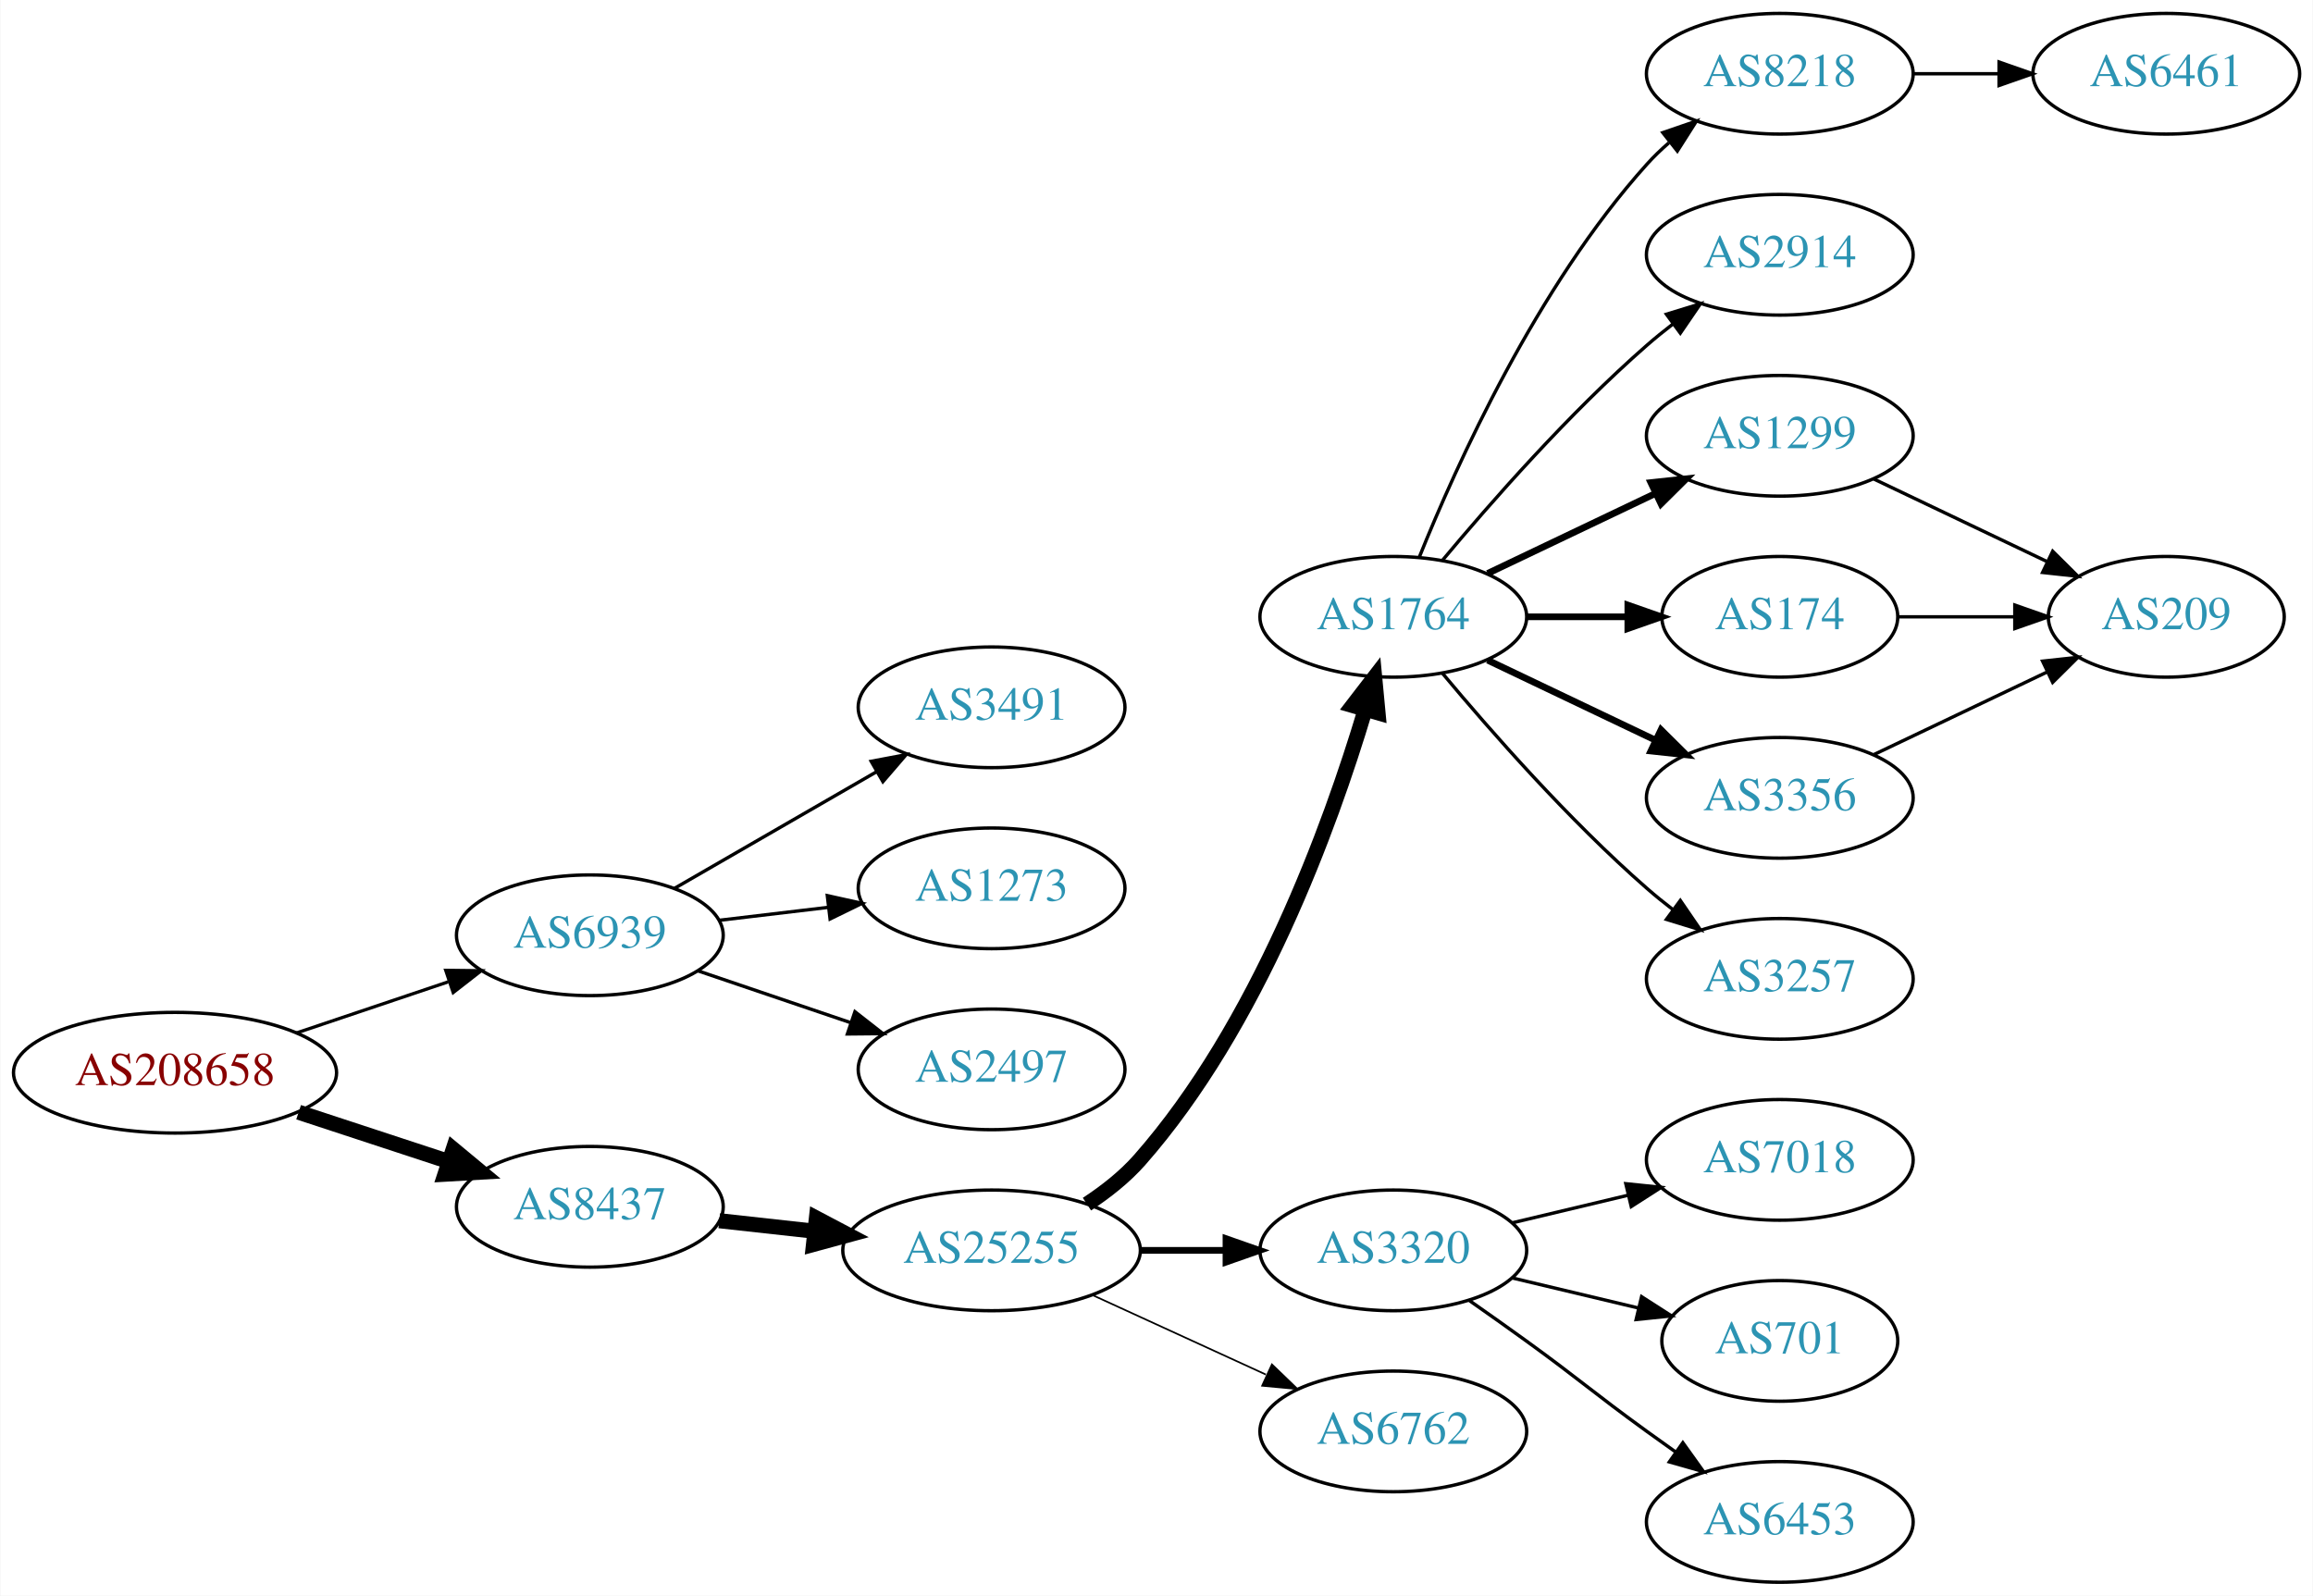
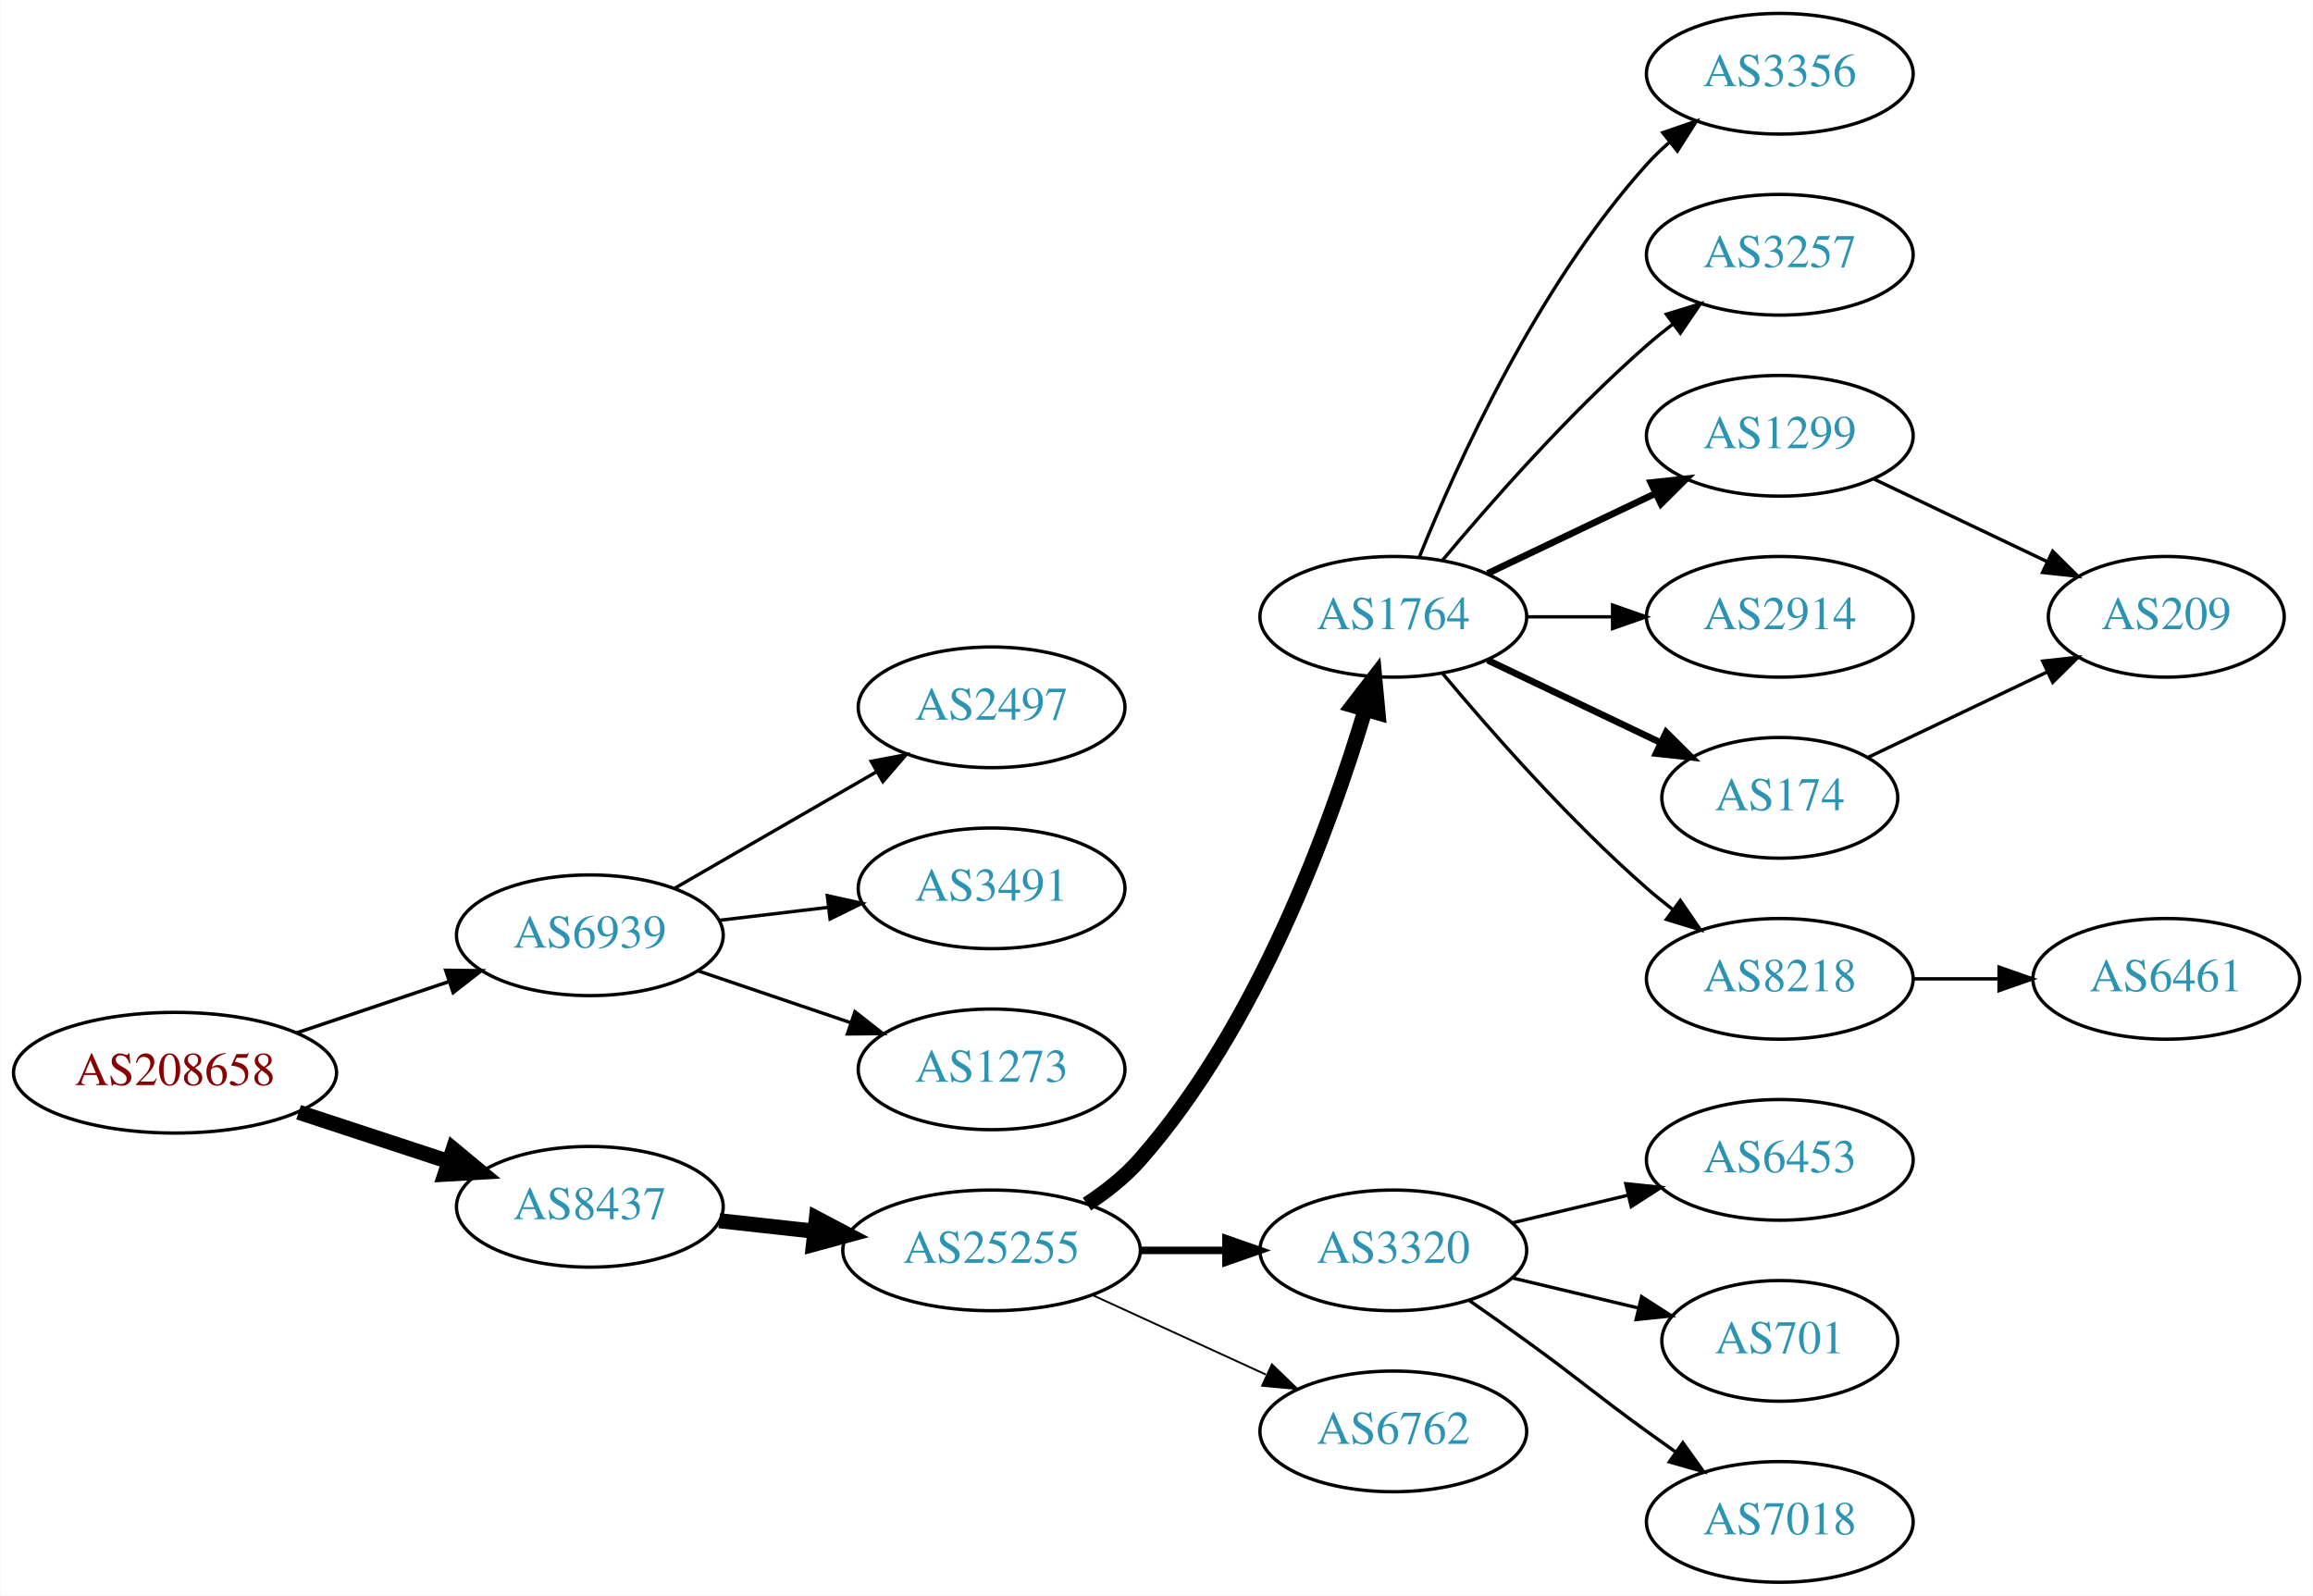
<svg xmlns="http://www.w3.org/2000/svg" xmlns:xlink="http://www.w3.org/1999/xlink" width="690pt" height="476pt" viewBox="0.00 0.00 689.76 476.00">
  <g id="graph0" class="graph" transform="scale(1 1) rotate(0) translate(4 472)">
    <polygon fill="white" stroke="none" points="-4,4 -4,-472 685.755,-472 685.755,4 -4,4" />
    <g id="node1" class="node">
      <g id="a_node1">
        <a xlink:href="/asn/208658" xlink:title="AS208658 ~ Johannes Mueller [AT]">
          <ellipse fill="#ffffff" stroke="black" cx="48.096" cy="-152" rx="48.192" ry="18" />
          <text text-anchor="middle" x="48.096" y="-148.3" font-family="Times,serif" font-size="14.00" fill="#880000">AS208658</text>
        </a>
      </g>
    </g>
    <g id="node2" class="node">
      <g id="a_node2">
        <a xlink:href="/asn/6939" xlink:title="AS6939 ~ Hurricane Electric LLC [US]">
          <ellipse fill="#ffffff" stroke="black" cx="171.838" cy="-193" rx="39.794" ry="18" />
          <text text-anchor="middle" x="171.838" y="-189.3" font-family="Times,serif" font-size="14.00" fill="#2c94b3">AS6939</text>
        </a>
      </g>
    </g>
    <g id="edge1" class="edge">
-       <path fill="none" stroke="black" stroke-width="0.964" d="M84.309,-163.859C98.459,-168.624 114.874,-174.152 129.578,-179.105" />
-       <polygon fill="black" stroke="black" stroke-width="0.964" points="128.843,-182.55 139.437,-182.425 131.077,-175.916 128.843,-182.55" />
+       <path fill="none" stroke="black" stroke-width="1.038" d="M84.309,-163.859C98.459,-168.624 114.874,-174.152 129.578,-179.105" />
+       <polygon fill="black" stroke="black" stroke-width="1.038" points="128.843,-182.55 139.437,-182.425 131.077,-175.916 128.843,-182.55" />
    </g>
    <g id="node3" class="node">
      <g id="a_node3">
        <a xlink:href="/asn/8437" xlink:title="AS8437 ~ Hutchison Drei Austria GmbH [AT]">
          <ellipse fill="#ffffff" stroke="black" cx="171.838" cy="-112" rx="39.794" ry="18" />
          <text text-anchor="middle" x="171.838" y="-108.3" font-family="Times,serif" font-size="14.00" fill="#2c94b3">AS8437</text>
        </a>
      </g>
    </g>
    <g id="edge2" class="edge">
      <path fill="none" stroke="black" stroke-width="4.5" d="M84.964,-140.215C98.983,-135.609 115.143,-130.299 129.637,-125.537" />
      <polygon fill="black" stroke="black" stroke-width="4.5" points="131.086,-129.206 139.358,-122.343 128.628,-121.724 131.086,-129.206" />
    </g>
    <g id="node4" class="node">
      <g id="a_node4">
        <a xlink:href="/asn/3491" xlink:title="AS3491 ~ PCCW Global, Inc. [US]">
-           <ellipse fill="#ffffff" stroke="black" cx="291.681" cy="-261" rx="39.794" ry="18" />
-           <text text-anchor="middle" x="291.681" y="-257.3" font-family="Times,serif" font-size="14.00" fill="#2c94b3">AS3491</text>
+           <ellipse fill="#ffffff" stroke="black" cx="291.681" cy="-207" rx="39.794" ry="18" />
+           <text text-anchor="middle" x="291.681" y="-203.3" font-family="Times,serif" font-size="14.00" fill="#2c94b3">AS3491</text>
        </a>
      </g>
    </g>
    <g id="edge3" class="edge">
-       <path fill="none" stroke="black" d="M196.97,-206.925C214.409,-216.988 238.183,-230.707 257.421,-241.808" />
-       <polygon fill="black" stroke="black" points="255.766,-244.893 266.176,-246.86 259.264,-238.83 255.766,-244.893" />
+       <path fill="none" stroke="black" d="M210.448,-197.468C220.759,-198.693 232.077,-200.038 242.877,-201.321" />
+       <polygon fill="black" stroke="black" points="242.68,-204.822 253.024,-202.526 243.506,-197.871 242.68,-204.822" />
    </g>
    <g id="node5" class="node">
      <g id="a_node5">
        <a xlink:href="/asn/1273" xlink:title="AS1273 ~ Vodafone Group PLC [EU]">
-           <ellipse fill="#ffffff" stroke="black" cx="291.681" cy="-207" rx="39.794" ry="18" />
-           <text text-anchor="middle" x="291.681" y="-203.3" font-family="Times,serif" font-size="14.00" fill="#2c94b3">AS1273</text>
+           <ellipse fill="#ffffff" stroke="black" cx="291.681" cy="-153" rx="39.794" ry="18" />
+           <text text-anchor="middle" x="291.681" y="-149.3" font-family="Times,serif" font-size="14.00" fill="#2c94b3">AS1273</text>
        </a>
      </g>
    </g>
    <g id="edge4" class="edge">
-       <path fill="none" stroke="black" d="M210.448,-197.468C220.759,-198.693 232.077,-200.038 242.877,-201.321" />
-       <polygon fill="black" stroke="black" points="242.68,-204.822 253.024,-202.526 243.506,-197.871 242.68,-204.822" />
+       <path fill="none" stroke="black" d="M204.108,-182.386C218.092,-177.639 234.762,-171.981 249.724,-166.902" />
+       <polygon fill="black" stroke="black" points="250.92,-170.192 259.264,-163.664 248.67,-163.564 250.92,-170.192" />
    </g>
    <g id="node6" class="node">
      <g id="a_node6">
        <a xlink:href="/asn/2497" xlink:title="AS2497 ~ Internet Initiative Japan Inc. [JP]">
-           <ellipse fill="#ffffff" stroke="black" cx="291.681" cy="-153" rx="39.794" ry="18" />
-           <text text-anchor="middle" x="291.681" y="-149.3" font-family="Times,serif" font-size="14.00" fill="#2c94b3">AS2497</text>
+           <ellipse fill="#ffffff" stroke="black" cx="291.681" cy="-261" rx="39.794" ry="18" />
+           <text text-anchor="middle" x="291.681" y="-257.3" font-family="Times,serif" font-size="14.00" fill="#2c94b3">AS2497</text>
        </a>
      </g>
    </g>
    <g id="edge5" class="edge">
-       <path fill="none" stroke="black" d="M204.108,-182.386C218.092,-177.639 234.762,-171.981 249.724,-166.902" />
-       <polygon fill="black" stroke="black" points="250.92,-170.192 259.264,-163.664 248.67,-163.564 250.92,-170.192" />
+       <path fill="none" stroke="black" d="M196.97,-206.925C214.409,-216.988 238.183,-230.707 257.421,-241.808" />
+       <polygon fill="black" stroke="black" points="255.766,-244.893 266.176,-246.86 259.264,-238.83 255.766,-244.893" />
    </g>
    <g id="node7" class="node">
      <g id="a_node7">
        <a xlink:href="/asn/25255" xlink:title="AS25255 ~ ==&gt; TELE2 AUSTRIA &lt;== [AT]">
          <ellipse fill="#ffffff" stroke="black" cx="291.681" cy="-99" rx="44.393" ry="18" />
          <text text-anchor="middle" x="291.681" y="-95.3" font-family="Times,serif" font-size="14.00" fill="#2c94b3">AS25255</text>
        </a>
      </g>
    </g>
    <g id="edge6" class="edge">
      <path fill="none" stroke="black" stroke-width="4.5" d="M210.448,-107.851C219.451,-106.858 229.221,-105.78 238.744,-104.729" />
      <polygon fill="black" stroke="black" stroke-width="4.5" points="239.425,-108.616 248.933,-103.605 238.561,-100.788 239.425,-108.616" />
    </g>
    <g id="node8" class="node">
      <g id="a_node8">
        <a xlink:href="/asn/1764" xlink:title="AS1764 ~ NEXTLAYER-AS [AT]">
          <ellipse fill="#ffffff" stroke="black" cx="411.523" cy="-288" rx="39.794" ry="18" />
          <text text-anchor="middle" x="411.523" y="-284.3" font-family="Times,serif" font-size="14.00" fill="#2c94b3">AS1764</text>
        </a>
      </g>
    </g>
    <g id="edge7" class="edge">
      <path fill="none" stroke="black" stroke-width="4.5" d="M320.128,-112.792C325.823,-116.527 331.435,-120.956 335.877,-126 371.115,-166.018 392.72,-225.492 403.09,-260.146" />
      <polygon fill="black" stroke="black" stroke-width="4.5" points="399.394,-261.538 405.95,-270.054 406.96,-259.354 399.394,-261.538" />
    </g>
    <g id="node9" class="node">
      <g id="a_node9">
        <a xlink:href="/asn/3320" xlink:title="AS3320 ~ DTAG [DE]">
          <ellipse fill="#ffffff" stroke="black" cx="411.523" cy="-99" rx="39.794" ry="18" />
          <text text-anchor="middle" x="411.523" y="-95.3" font-family="Times,serif" font-size="14.00" fill="#2c94b3">AS3320</text>
        </a>
      </g>
    </g>
    <g id="edge8" class="edge">
-       <path fill="none" stroke="black" stroke-width="2" d="M335.892,-99C344.204,-99 352.967,-99 361.449,-99" />
-       <polygon fill="black" stroke="black" stroke-width="2" points="361.608,-102.5 371.608,-99 361.608,-95.5 361.608,-102.5" />
+       <path fill="none" stroke="black" stroke-width="2.25" d="M335.892,-99C344.204,-99 352.967,-99 361.449,-99" />
+       <polygon fill="black" stroke="black" stroke-width="2.25" points="361.608,-102.5 371.608,-99 361.608,-95.5 361.608,-102.5" />
    </g>
    <g id="node10" class="node">
      <g id="a_node10">
        <a xlink:href="/asn/6762" xlink:title="AS6762 ~ TELECOM ITALIA SPARKLE S.p.A. [IT]">
          <ellipse fill="#ffffff" stroke="black" cx="411.523" cy="-45" rx="39.794" ry="18" />
          <text text-anchor="middle" x="411.523" y="-41.3" font-family="Times,serif" font-size="14.00" fill="#2c94b3">AS6762</text>
        </a>
      </g>
    </g>
    <g id="edge9" class="edge">
-       <path fill="none" stroke="black" stroke-width="0.5" d="M321.81,-85.652C337.421,-78.498 356.819,-69.609 373.491,-61.969" />
-       <polygon fill="black" stroke="black" stroke-width="0.5" points="375.31,-64.986 382.943,-57.638 372.394,-58.622 375.31,-64.986" />
+       <path fill="none" stroke="black" stroke-width="0.562" d="M321.81,-85.652C337.421,-78.498 356.819,-69.609 373.491,-61.969" />
+       <polygon fill="black" stroke="black" stroke-width="0.562" points="375.31,-64.986 382.943,-57.638 372.394,-58.622 375.31,-64.986" />
    </g>
    <g id="node11" class="node">
      <g id="a_node11">
+         <a xlink:href="/asn/2914" xlink:title="AS2914 ~ NTT America, Inc. [US]">
+           <ellipse fill="#ffffff" stroke="black" cx="526.816" cy="-288" rx="39.794" ry="18" />
+           <text text-anchor="middle" x="526.816" y="-284.3" font-family="Times,serif" font-size="14.00" fill="#2c94b3">AS2914</text>
+         </a>
+       </g>
+     </g>
+     <g id="edge10" class="edge">
+       <path fill="none" stroke="black" d="M451.195,-288C459.398,-288 468.162,-288 476.694,-288" />
+       <polygon fill="black" stroke="black" points="476.934,-291.5 486.934,-288 476.933,-284.5 476.934,-291.5" />
+     </g>
+     <g id="node12" class="node">
+       <g id="a_node12">
+         <a xlink:href="/asn/174" xlink:title="AS174 ~ Cogent Communications [US]">
+           <ellipse fill="#ffffff" stroke="black" cx="526.816" cy="-234" rx="35.194" ry="18" />
+           <text text-anchor="middle" x="526.816" y="-230.3" font-family="Times,serif" font-size="14.00" fill="#2c94b3">AS174</text>
+         </a>
+       </g>
+     </g>
+     <g id="edge11" class="edge">
+       <path fill="none" stroke="black" stroke-width="2" d="M439.66,-275.066C455.091,-267.71 474.577,-258.423 491.112,-250.541" />
+       <polygon fill="black" stroke="black" stroke-width="2" points="492.933,-253.551 500.454,-246.089 489.921,-247.232 492.933,-253.551" />
+     </g>
+     <g id="node13" class="node">
+       <g id="a_node13">
        <a xlink:href="/asn/8218" xlink:title="AS8218 ~ legacy Neotelecoms [FR]">
+           <ellipse fill="#ffffff" stroke="black" cx="526.816" cy="-180" rx="39.794" ry="18" />
+           <text text-anchor="middle" x="526.816" y="-176.3" font-family="Times,serif" font-size="14.00" fill="#2c94b3">AS8218</text>
+         </a>
+       </g>
+     </g>
+     <g id="edge12" class="edge">
+       <path fill="none" stroke="black" d="M426.153,-271.183C440.436,-254.071 463.982,-227.255 487.17,-207 489.635,-204.846 492.274,-202.706 494.971,-200.628" />
+       <polygon fill="black" stroke="black" points="497.144,-203.375 503.125,-194.63 492.996,-197.736 497.144,-203.375" />
+     </g>
+     <g id="node14" class="node">
+       <g id="a_node14">
+         <a xlink:href="/asn/3356" xlink:title="AS3356 ~ Level 3 Parent, LLC [US]">
          <ellipse fill="#ffffff" stroke="black" cx="526.816" cy="-450" rx="39.794" ry="18" />
-           <text text-anchor="middle" x="526.816" y="-446.3" font-family="Times,serif" font-size="14.00" fill="#2c94b3">AS8218</text>
-         </a>
-       </g>
-     </g>
-     <g id="edge10" class="edge">
+           <text text-anchor="middle" x="526.816" y="-446.3" font-family="Times,serif" font-size="14.00" fill="#2c94b3">AS3356</text>
+         </a>
+       </g>
+     </g>
+     <g id="edge13" class="edge">
      <path fill="none" stroke="black" d="M419.271,-305.787C430.322,-333.243 454.375,-386.578 487.17,-423 489.172,-425.224 491.391,-427.363 493.723,-429.397" />
      <polygon fill="black" stroke="black" points="491.921,-432.433 501.942,-435.873 496.254,-426.935 491.921,-432.433" />
    </g>
-     <g id="node12" class="node">
-       <g id="a_node12">
-         <a xlink:href="/asn/2914" xlink:title="AS2914 ~ NTT America, Inc. [US]">
+     <g id="node15" class="node">
+       <g id="a_node15">
+         <a xlink:href="/asn/3257" xlink:title="AS3257 ~ GTT [DE]">
          <ellipse fill="#ffffff" stroke="black" cx="526.816" cy="-396" rx="39.794" ry="18" />
-           <text text-anchor="middle" x="526.816" y="-392.3" font-family="Times,serif" font-size="14.00" fill="#2c94b3">AS2914</text>
-         </a>
-       </g>
-     </g>
-     <g id="edge11" class="edge">
+           <text text-anchor="middle" x="526.816" y="-392.3" font-family="Times,serif" font-size="14.00" fill="#2c94b3">AS3257</text>
+         </a>
+       </g>
+     </g>
+     <g id="edge14" class="edge">
      <path fill="none" stroke="black" d="M426.153,-304.817C440.436,-321.929 463.982,-348.745 487.17,-369 489.635,-371.154 492.274,-373.294 494.971,-375.372" />
      <polygon fill="black" stroke="black" points="492.996,-378.264 503.125,-381.37 497.144,-372.625 492.996,-378.264" />
    </g>
-     <g id="node13" class="node">
-       <g id="a_node13">
+     <g id="node16" class="node">
+       <g id="a_node16">
        <a xlink:href="/asn/1299" xlink:title="AS1299 ~ Telia Carrier [EU]">
          <ellipse fill="#ffffff" stroke="black" cx="526.816" cy="-342" rx="39.794" ry="18" />
          <text text-anchor="middle" x="526.816" y="-338.3" font-family="Times,serif" font-size="14.00" fill="#2c94b3">AS1299</text>
        </a>
      </g>
    </g>
-     <g id="edge12" class="edge">
+     <g id="edge15" class="edge">
      <path fill="none" stroke="black" stroke-width="2" d="M439.66,-300.934C454.654,-308.081 473.475,-317.052 489.698,-324.785" />
      <polygon fill="black" stroke="black" stroke-width="2" points="488.368,-328.028 498.901,-329.171 491.38,-321.709 488.368,-328.028" />
    </g>
-     <g id="node14" class="node">
-       <g id="a_node14">
-         <a xlink:href="/asn/174" xlink:title="AS174 ~ Cogent Communications [US]">
-           <ellipse fill="#ffffff" stroke="black" cx="526.816" cy="-288" rx="35.194" ry="18" />
-           <text text-anchor="middle" x="526.816" y="-284.3" font-family="Times,serif" font-size="14.00" fill="#2c94b3">AS174</text>
-         </a>
-       </g>
-     </g>
-     <g id="edge13" class="edge">
-       <path fill="none" stroke="black" stroke-width="2" d="M451.195,-288C460.901,-288 471.391,-288 481.354,-288" />
-       <polygon fill="black" stroke="black" stroke-width="2" points="481.491,-291.5 491.491,-288 481.49,-284.5 481.491,-291.5" />
-     </g>
-     <g id="node15" class="node">
-       <g id="a_node15">
-         <a xlink:href="/asn/3356" xlink:title="AS3356 ~ Level 3 Parent, LLC [US]">
-           <ellipse fill="#ffffff" stroke="black" cx="526.816" cy="-234" rx="39.794" ry="18" />
-           <text text-anchor="middle" x="526.816" y="-230.3" font-family="Times,serif" font-size="14.00" fill="#2c94b3">AS3356</text>
-         </a>
-       </g>
-     </g>
-     <g id="edge14" class="edge">
-       <path fill="none" stroke="black" stroke-width="2" d="M439.66,-275.066C454.654,-267.919 473.475,-258.948 489.698,-251.215" />
-       <polygon fill="black" stroke="black" stroke-width="2" points="491.38,-254.291 498.901,-246.829 488.368,-247.972 491.38,-254.291" />
-     </g>
-     <g id="node16" class="node">
-       <g id="a_node16">
-         <a xlink:href="/asn/3257" xlink:title="AS3257 ~ GTT [DE]">
-           <ellipse fill="#ffffff" stroke="black" cx="526.816" cy="-180" rx="39.794" ry="18" />
-           <text text-anchor="middle" x="526.816" y="-176.3" font-family="Times,serif" font-size="14.00" fill="#2c94b3">AS3257</text>
-         </a>
-       </g>
-     </g>
-     <g id="edge15" class="edge">
-       <path fill="none" stroke="black" d="M426.153,-271.183C440.436,-254.071 463.982,-227.255 487.17,-207 489.635,-204.846 492.274,-202.706 494.971,-200.628" />
-       <polygon fill="black" stroke="black" points="497.144,-203.375 503.125,-194.63 492.996,-197.736 497.144,-203.375" />
+     <g id="node17" class="node">
+       <g id="a_node17">
+         <a xlink:href="/asn/6453" xlink:title="AS6453 ~ TATA COMMUNICATIONS (AMERICA) INC [US]">
+           <ellipse fill="#ffffff" stroke="black" cx="526.816" cy="-126" rx="39.794" ry="18" />
+           <text text-anchor="middle" x="526.816" y="-122.3" font-family="Times,serif" font-size="14.00" fill="#2c94b3">AS6453</text>
+         </a>
+       </g>
+     </g>
+     <g id="edge16" class="edge">
+       <path fill="none" stroke="black" d="M447.13,-107.248C458.002,-109.838 470.156,-112.735 481.598,-115.462" />
+       <polygon fill="black" stroke="black" points="480.882,-118.889 491.421,-117.803 482.505,-112.08 480.882,-118.889" />
    </g>
    <g id="node18" class="node">
      <g id="a_node18">
-         <a xlink:href="/asn/7018" xlink:title="AS7018 ~ AT&amp;T Services, Inc. [US]">
-           <ellipse fill="#ffffff" stroke="black" cx="526.816" cy="-126" rx="39.794" ry="18" />
-           <text text-anchor="middle" x="526.816" y="-122.3" font-family="Times,serif" font-size="14.00" fill="#2c94b3">AS7018</text>
-         </a>
-       </g>
-     </g>
-     <g id="edge17" class="edge">
-       <path fill="none" stroke="black" d="M447.13,-107.248C458.002,-109.838 470.156,-112.735 481.598,-115.462" />
-       <polygon fill="black" stroke="black" points="480.882,-118.889 491.421,-117.803 482.505,-112.08 480.882,-118.889" />
-     </g>
-     <g id="node19" class="node">
-       <g id="a_node19">
        <a xlink:href="/asn/701" xlink:title="AS701 ~ UUNET [US]">
          <ellipse fill="#ffffff" stroke="black" cx="526.816" cy="-72" rx="35.194" ry="18" />
          <text text-anchor="middle" x="526.816" y="-68.3" font-family="Times,serif" font-size="14.00" fill="#2c94b3">AS701</text>
        </a>
      </g>
    </g>
-     <g id="edge18" class="edge">
+     <g id="edge17" class="edge">
      <path fill="none" stroke="black" d="M447.13,-90.752C458.925,-87.942 472.229,-84.771 484.497,-81.847" />
      <polygon fill="black" stroke="black" points="485.586,-85.186 494.502,-79.463 483.963,-78.376 485.586,-85.186" />
    </g>
-     <g id="node20" class="node">
-       <g id="a_node20">
-         <a xlink:href="/asn/6453" xlink:title="AS6453 ~ TATA COMMUNICATIONS (AMERICA) INC [US]">
+     <g id="node19" class="node">
+       <g id="a_node19">
+         <a xlink:href="/asn/7018" xlink:title="AS7018 ~ AT&amp;T Services, Inc. [US]">
          <ellipse fill="#ffffff" stroke="black" cx="526.816" cy="-18" rx="39.794" ry="18" />
-           <text text-anchor="middle" x="526.816" y="-14.3" font-family="Times,serif" font-size="14.00" fill="#2c94b3">AS6453</text>
-         </a>
-       </g>
-     </g>
-     <g id="edge19" class="edge">
+           <text text-anchor="middle" x="526.816" y="-14.3" font-family="Times,serif" font-size="14.00" fill="#2c94b3">AS7018</text>
+         </a>
+       </g>
+     </g>
+     <g id="edge18" class="edge">
      <path fill="none" stroke="black" d="M434.28,-83.991C439.815,-80.121 445.733,-75.936 451.17,-72 467.369,-60.271 470.97,-56.729 487.17,-45 489.973,-42.971 492.904,-40.875 495.845,-38.791" />
      <polygon fill="black" stroke="black" points="497.896,-41.627 504.059,-33.009 493.867,-35.903 497.896,-41.627" />
-     </g>
-     <g id="node17" class="node">
-       <g id="a_node17">
-         <a xlink:href="/asn/6461" xlink:title="AS6461 ~ Zayo Bandwidth [US]">
-           <ellipse fill="#ffffff" stroke="black" cx="642.109" cy="-450" rx="39.794" ry="18" />
-           <text text-anchor="middle" x="642.109" y="-446.3" font-family="Times,serif" font-size="14.00" fill="#2c94b3">AS6461</text>
-         </a>
-       </g>
-     </g>
-     <g id="edge16" class="edge">
-       <path fill="none" stroke="black" d="M566.488,-450C574.691,-450 583.455,-450 591.987,-450" />
-       <polygon fill="black" stroke="black" points="592.227,-453.5 602.226,-450 592.226,-446.5 592.227,-453.5" />
    </g>
    <g id="node21" class="node">
      <g id="a_node21">
        <a xlink:href="/asn/209" xlink:title="AS209 ~ CenturyLink Communications, LLC [US]">
          <ellipse fill="#ffffff" stroke="black" cx="642.109" cy="-288" rx="35.194" ry="18" />
          <text text-anchor="middle" x="642.109" y="-284.3" font-family="Times,serif" font-size="14.00" fill="#2c94b3">AS209</text>
        </a>
      </g>
    </g>
-     <g id="edge22" class="edge">
+     <g id="edge20" class="edge">
+       <path fill="none" stroke="black" d="M553.241,-246.119C568.984,-253.622 589.406,-263.356 606.599,-271.551" />
+       <polygon fill="black" stroke="black" points="605.236,-274.779 615.769,-275.922 608.248,-268.46 605.236,-274.779" />
+     </g>
+     <g id="node20" class="node">
+       <g id="a_node20">
+         <a xlink:href="/asn/6461" xlink:title="AS6461 ~ Zayo Bandwidth [US]">
+           <ellipse fill="#ffffff" stroke="black" cx="642.109" cy="-180" rx="39.794" ry="18" />
+           <text text-anchor="middle" x="642.109" y="-176.3" font-family="Times,serif" font-size="14.00" fill="#2c94b3">AS6461</text>
+         </a>
+       </g>
+     </g>
+     <g id="edge19" class="edge">
+       <path fill="none" stroke="black" d="M566.488,-180C574.691,-180 583.455,-180 591.987,-180" />
+       <polygon fill="black" stroke="black" points="592.227,-183.5 602.226,-180 592.226,-176.5 592.227,-183.5" />
+     </g>
+     <g id="edge21" class="edge">
      <path fill="none" stroke="black" d="M554.953,-329.066C570.384,-321.71 589.87,-312.423 606.405,-304.541" />
      <polygon fill="black" stroke="black" points="608.226,-307.551 615.747,-300.089 605.214,-301.232 608.226,-307.551" />
    </g>
-     <g id="edge20" class="edge">
-       <path fill="none" stroke="black" d="M562.115,-288C572.985,-288 585.163,-288 596.64,-288" />
-       <polygon fill="black" stroke="black" points="596.927,-291.5 606.926,-288 596.926,-284.5 596.927,-291.5" />
-     </g>
-     <g id="edge21" class="edge">
-       <path fill="none" stroke="black" d="M554.953,-246.934C570.384,-254.29 589.87,-263.577 606.405,-271.459" />
-       <polygon fill="black" stroke="black" points="605.214,-274.768 615.747,-275.911 608.226,-268.449 605.214,-274.768" />
-     </g>
  </g>
</svg>
